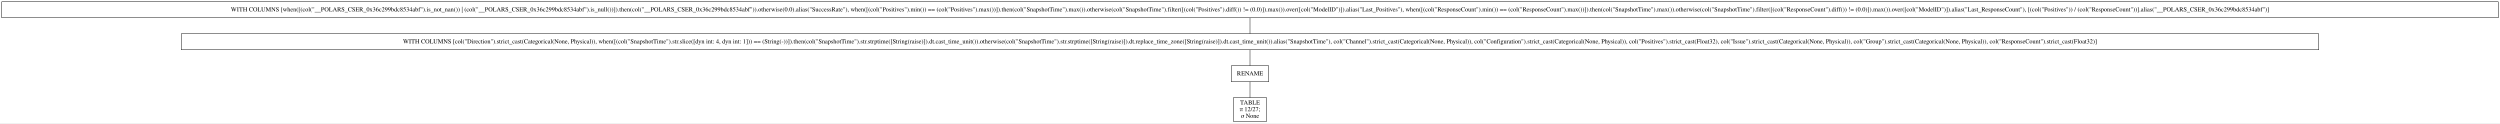
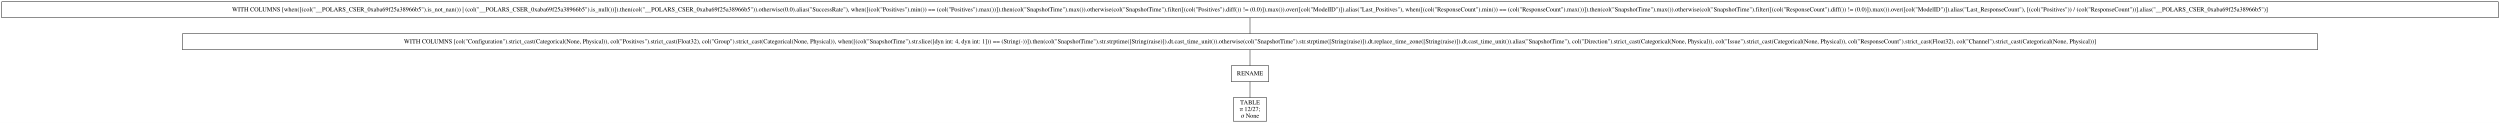
- <svg xmlns="http://www.w3.org/2000/svg" width="5626pt" height="277pt" viewBox="0.00 0.00 5626.00 277.00">
+ <svg xmlns="http://www.w3.org/2000/svg" width="5632pt" height="277pt" viewBox="0.00 0.00 5632.00 277.00">
  <g id="graph0" class="graph" transform="scale(1 1) rotate(0) translate(4 273)">
-     <polygon fill="white" stroke="transparent" points="-4,4 -4,-273 5622,-273 5622,4 -4,4" />
+     <polygon fill="white" stroke="transparent" points="-4,4 -4,-273 5628,-273 5628,4 -4,4" />
    <g id="node1" class="node">
-       <polygon fill="none" stroke="black" points="5618,-269 0,-269 0,-233 5618,-233 5618,-269" />
-       <text text-anchor="middle" x="2809" y="-247.3" font-family="Times,serif" font-size="14.00">WITH COLUMNS [when([(col("__POLARS_CSER_0x36c299bdc8534abf").is_not_nan()) | (col("__POLARS_CSER_0x36c299bdc8534abf").is_null())]).then(col("__POLARS_CSER_0x36c299bdc8534abf")).otherwise(0.0).alias("SuccessRate"), when([(col("Positives").min()) == (col("Positives").max())]).then(col("SnapshotTime").max()).otherwise(col("SnapshotTime").filter([(col("Positives").diff()) != (0.0)]).max()).over([col("ModelID")]).alias("Last_Positives"), when([(col("ResponseCount").min()) == (col("ResponseCount").max())]).then(col("SnapshotTime").max()).otherwise(col("SnapshotTime").filter([(col("ResponseCount").diff()) != (0.0)]).max()).over([col("ModelID")]).alias("Last_ResponseCount"), [(col("Positives")) / (col("ResponseCount"))].alias("__POLARS_CSER_0x36c299bdc8534abf")]</text>
+       <polygon fill="none" stroke="black" points="5624,-269 0,-269 0,-233 5624,-233 5624,-269" />
+       <text text-anchor="middle" x="2812" y="-247.3" font-family="Times,serif" font-size="14.00">WITH COLUMNS [when([(col("__POLARS_CSER_0xaba69f25a38966b5").is_not_nan()) | (col("__POLARS_CSER_0xaba69f25a38966b5").is_null())]).then(col("__POLARS_CSER_0xaba69f25a38966b5")).otherwise(0.0).alias("SuccessRate"), when([(col("Positives").min()) == (col("Positives").max())]).then(col("SnapshotTime").max()).otherwise(col("SnapshotTime").filter([(col("Positives").diff()) != (0.0)]).max()).over([col("ModelID")]).alias("Last_Positives"), when([(col("ResponseCount").min()) == (col("ResponseCount").max())]).then(col("SnapshotTime").max()).otherwise(col("SnapshotTime").filter([(col("ResponseCount").diff()) != (0.0)]).max()).over([col("ModelID")]).alias("Last_ResponseCount"), [(col("Positives")) / (col("ResponseCount"))].alias("__POLARS_CSER_0xaba69f25a38966b5")]</text>
    </g>
    <g id="node2" class="node">
-       <polygon fill="none" stroke="black" points="5214,-197 404,-197 404,-161 5214,-161 5214,-197" />
-       <text text-anchor="middle" x="2809" y="-175.3" font-family="Times,serif" font-size="14.00">WITH COLUMNS [col("Direction").strict_cast(Categorical(None, Physical)), when([(col("SnapshotTime").str.slice([dyn int: 4, dyn int: 1])) == (String(-))]).then(col("SnapshotTime").str.strptime([String(raise)]).dt.cast_time_unit()).otherwise(col("SnapshotTime").str.strptime([String(raise)]).dt.replace_time_zone([String(raise)]).dt.cast_time_unit()).alias("SnapshotTime"), col("Channel").strict_cast(Categorical(None, Physical)), col("Configuration").strict_cast(Categorical(None, Physical)), col("Positives").strict_cast(Float32), col("Issue").strict_cast(Categorical(None, Physical)), col("Group").strict_cast(Categorical(None, Physical)), col("ResponseCount").strict_cast(Float32)]</text>
+       <polygon fill="none" stroke="black" points="5217,-197 407,-197 407,-161 5217,-161 5217,-197" />
+       <text text-anchor="middle" x="2812" y="-175.3" font-family="Times,serif" font-size="14.00">WITH COLUMNS [col("Configuration").strict_cast(Categorical(None, Physical)), col("Positives").strict_cast(Float32), col("Group").strict_cast(Categorical(None, Physical)), when([(col("SnapshotTime").str.slice([dyn int: 4, dyn int: 1])) == (String(-))]).then(col("SnapshotTime").str.strptime([String(raise)]).dt.cast_time_unit()).otherwise(col("SnapshotTime").str.strptime([String(raise)]).dt.replace_time_zone([String(raise)]).dt.cast_time_unit()).alias("SnapshotTime"), col("Direction").strict_cast(Categorical(None, Physical)), col("Issue").strict_cast(Categorical(None, Physical)), col("ResponseCount").strict_cast(Float32), col("Channel").strict_cast(Categorical(None, Physical))]</text>
    </g>
    <g id="edge1" class="edge">
-       <path fill="none" stroke="black" d="M2809,-232.7C2809,-221.85 2809,-207.92 2809,-197.1" />
+       <path fill="none" stroke="black" d="M2812,-232.7C2812,-221.85 2812,-207.92 2812,-197.1" />
    </g>
    <g id="node3" class="node">
-       <polygon fill="none" stroke="black" points="2851,-125 2767,-125 2767,-89 2851,-89 2851,-125" />
-       <text text-anchor="middle" x="2809" y="-103.3" font-family="Times,serif" font-size="14.00">RENAME</text>
+       <polygon fill="none" stroke="black" points="2854,-125 2770,-125 2770,-89 2854,-89 2854,-125" />
+       <text text-anchor="middle" x="2812" y="-103.3" font-family="Times,serif" font-size="14.00">RENAME</text>
    </g>
    <g id="edge2" class="edge">
-       <path fill="none" stroke="black" d="M2809,-160.7C2809,-149.85 2809,-135.92 2809,-125.1" />
+       <path fill="none" stroke="black" d="M2812,-160.7C2812,-149.85 2812,-135.92 2812,-125.1" />
    </g>
    <g id="node4" class="node">
-       <polygon fill="none" stroke="black" points="2846.5,-53 2771.5,-53 2771.5,0 2846.5,0 2846.5,-53" />
-       <text text-anchor="middle" x="2809" y="-37.8" font-family="Times,serif" font-size="14.00">TABLE</text>
-       <text text-anchor="middle" x="2809" y="-22.8" font-family="Times,serif" font-size="14.00">π 12/27;</text>
-       <text text-anchor="middle" x="2809" y="-7.8" font-family="Times,serif" font-size="14.00">σ None</text>
+       <polygon fill="none" stroke="black" points="2849.5,-53 2774.5,-53 2774.5,0 2849.5,0 2849.5,-53" />
+       <text text-anchor="middle" x="2812" y="-37.8" font-family="Times,serif" font-size="14.00">TABLE</text>
+       <text text-anchor="middle" x="2812" y="-22.8" font-family="Times,serif" font-size="14.00">π 12/27;</text>
+       <text text-anchor="middle" x="2812" y="-7.8" font-family="Times,serif" font-size="14.00">σ None</text>
    </g>
    <g id="edge3" class="edge">
-       <path fill="none" stroke="black" d="M2809,-88.97C2809,-78.51 2809,-64.9 2809,-53.16" />
+       <path fill="none" stroke="black" d="M2812,-88.97C2812,-78.51 2812,-64.9 2812,-53.16" />
    </g>
  </g>
</svg>
